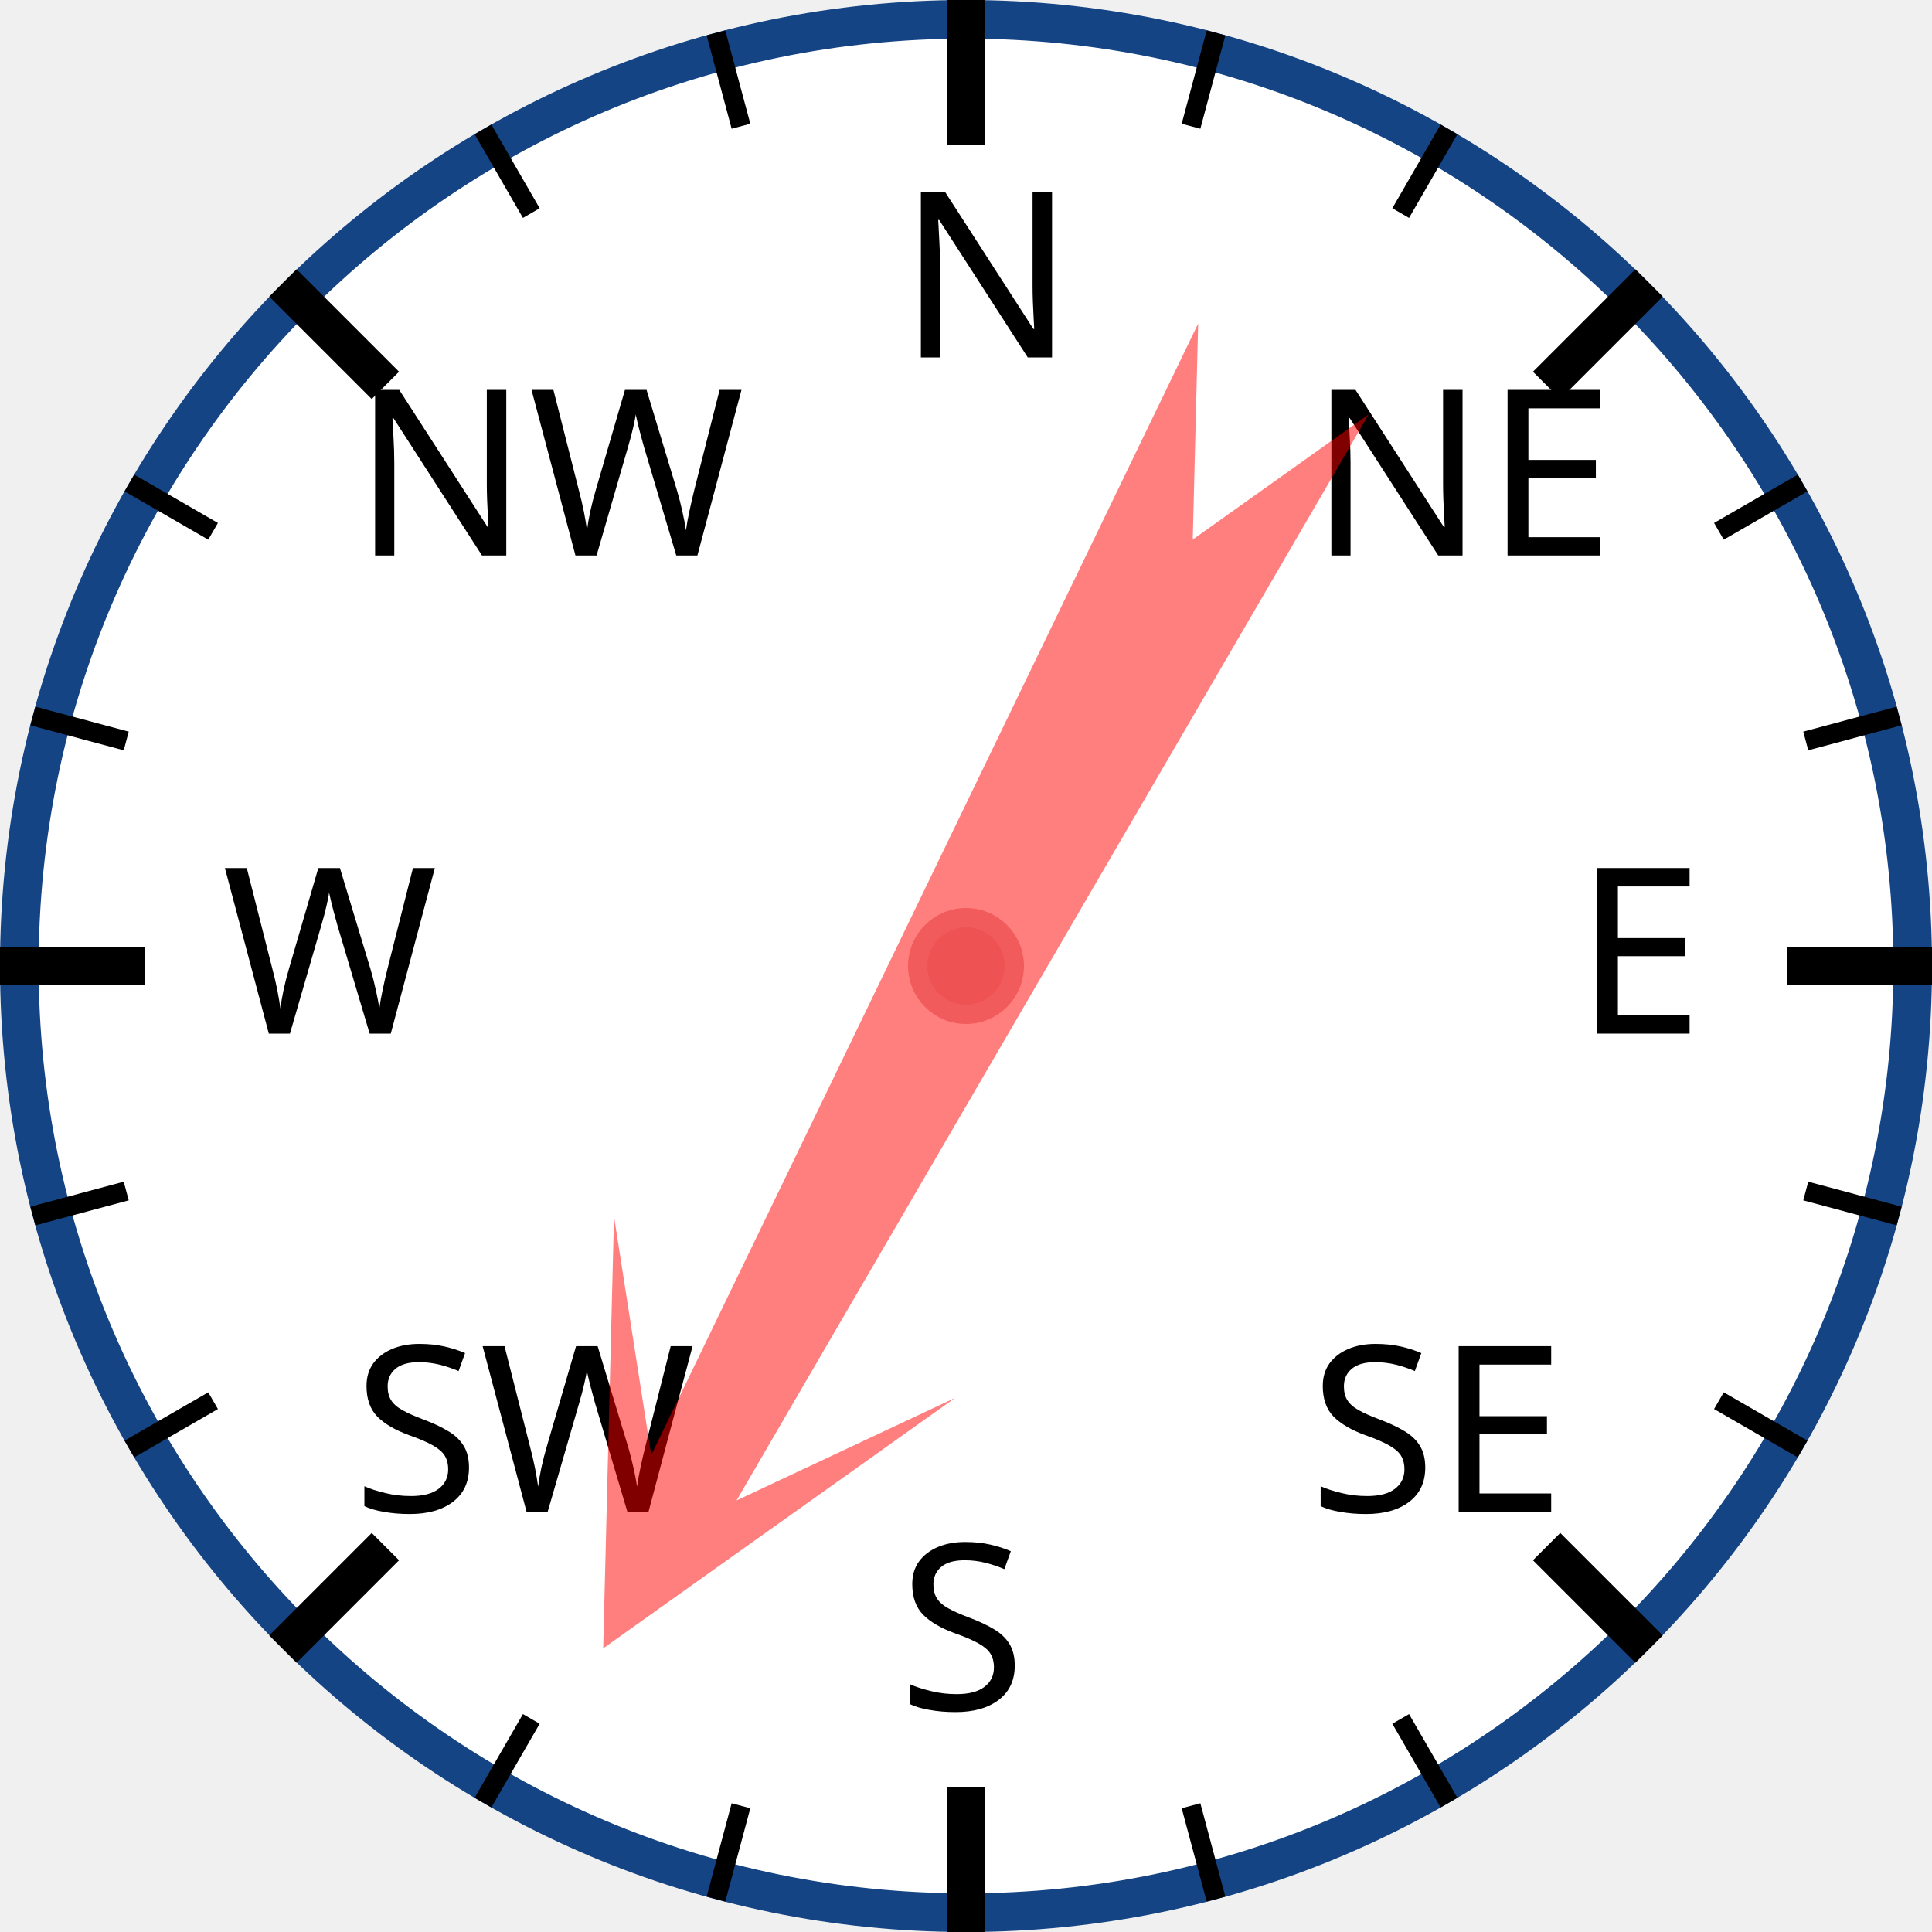
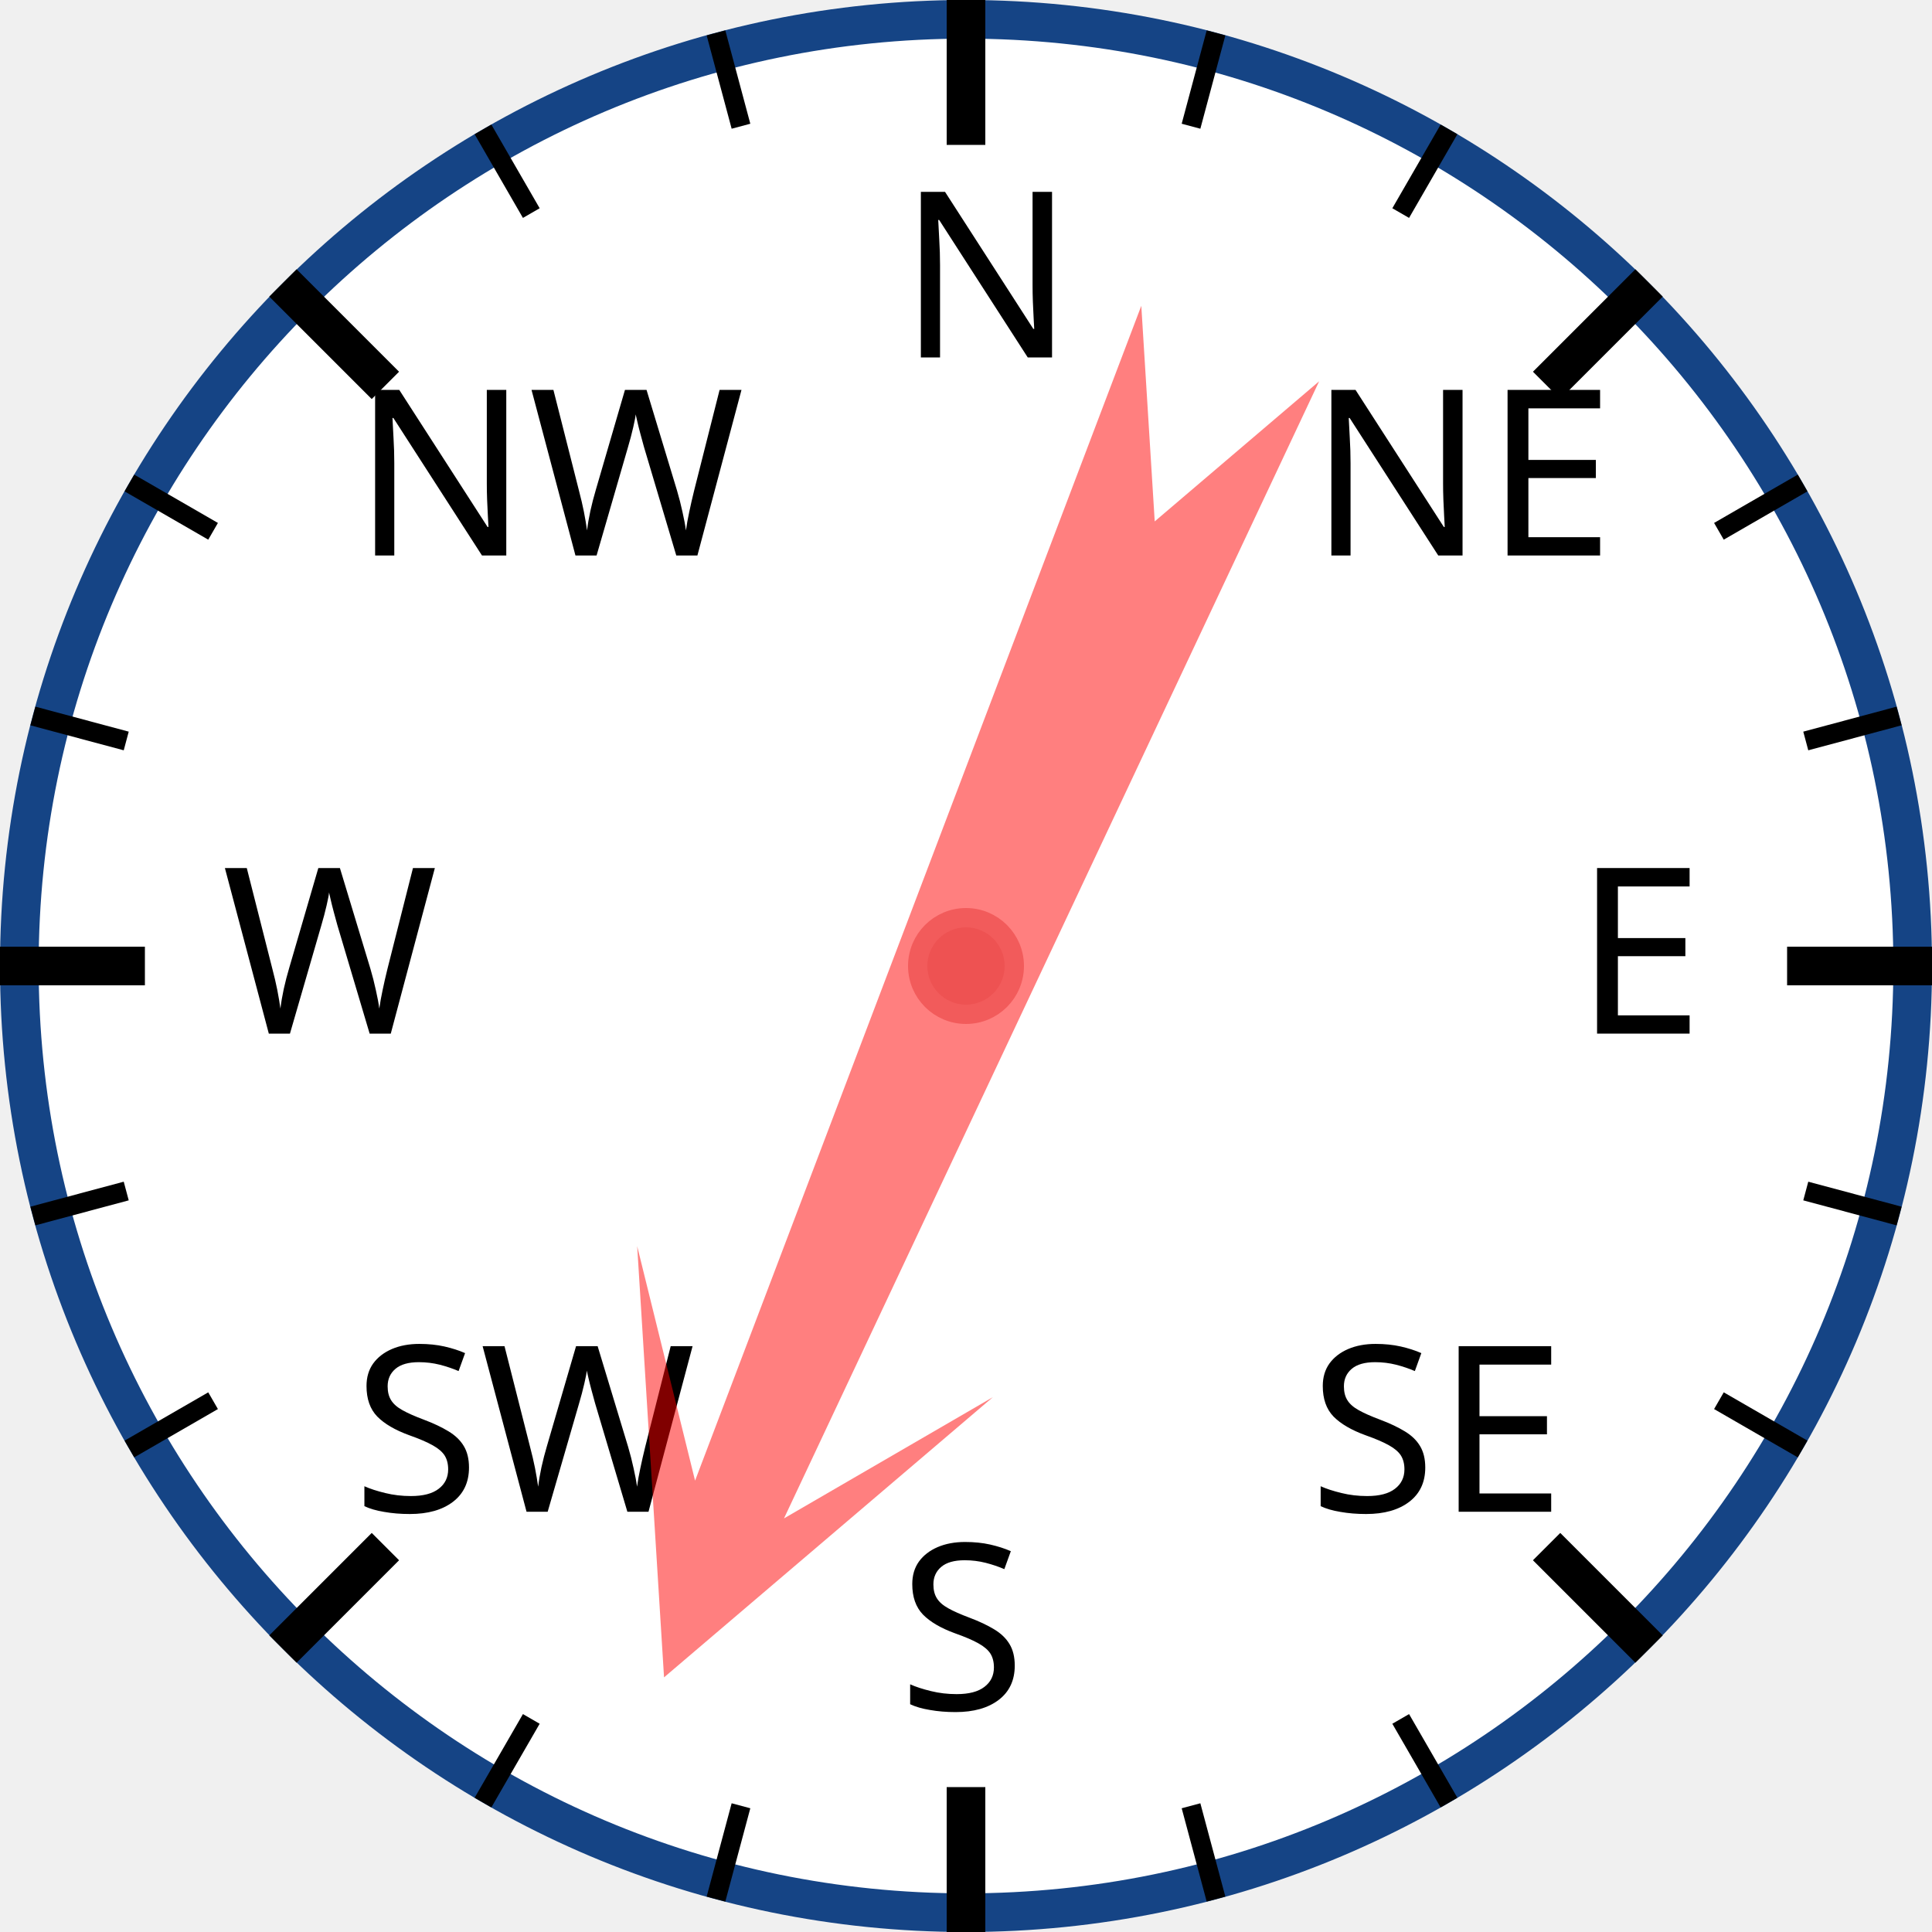
<svg xmlns="http://www.w3.org/2000/svg" width="120px" height="120px" viewBox="0 0 200 200">
  <circle cx="100" cy="100" r="98" style="fill: white; stroke: #154485; stroke-width: 4;" />
  <text x="93.0" y="37.0" style="font-family: sans-serif; font-size: 18pt;">N</text>
  <line x1="100.0" y1="0.0" x2="100.0" y2="15.0" style="stroke: black; stroke-width: 4;" />
  <line x1="74.118" y1="3.407" x2="76.706" y2="13.067" style="stroke: black; stroke-width: 2;" />
  <line x1="50" y1="13.397" x2="55" y2="22.058" style="stroke: black; stroke-width: 2;" />
  <text x="36.503" y="57.503" style="font-family: sans-serif; font-size: 18pt;">NW</text>
  <line x1="29.289" y1="29.289" x2="39.896" y2="39.896" style="stroke: black; stroke-width: 4;" />
  <line x1="13.397" y1="50" x2="22.058" y2="55" style="stroke: black; stroke-width: 2;" />
  <line x1="3.407" y1="74.118" x2="13.067" y2="76.706" style="stroke: black; stroke-width: 2;" />
  <text x="23.0" y="107.0" style="font-family: sans-serif; font-size: 18pt;">W</text>
  <line x1="0.0" y1="100.0" x2="15.0" y2="100.0" style="stroke: black; stroke-width: 4;" />
  <line x1="3.407" y1="125.882" x2="13.067" y2="123.294" style="stroke: black; stroke-width: 2;" />
  <line x1="13.397" y1="150" x2="22.058" y2="145" style="stroke: black; stroke-width: 2;" />
  <text x="36.503" y="156.497" style="font-family: sans-serif; font-size: 18pt;">SW</text>
  <line x1="29.289" y1="170.711" x2="39.896" y2="160.104" style="stroke: black; stroke-width: 4;" />
  <line x1="50" y1="186.603" x2="55" y2="177.942" style="stroke: black; stroke-width: 2;" />
  <line x1="74.118" y1="196.593" x2="76.706" y2="186.933" style="stroke: black; stroke-width: 2;" />
  <text x="93" y="177.0" style="font-family: sans-serif; font-size: 18pt;">S</text>
  <line x1="100" y1="200.0" x2="100" y2="185.0" style="stroke: black; stroke-width: 4;" />
  <line x1="125.882" y1="196.593" x2="123.294" y2="186.933" style="stroke: black; stroke-width: 2;" />
  <line x1="150.0" y1="186.603" x2="145.0" y2="177.942" style="stroke: black; stroke-width: 2;" />
  <text x="135.497" y="156.497" style="font-family: sans-serif; font-size: 18pt;">SE</text>
  <line x1="170.711" y1="170.711" x2="160.104" y2="160.104" style="stroke: black; stroke-width: 4;" />
  <line x1="186.603" y1="150" x2="177.942" y2="145" style="stroke: black; stroke-width: 2;" />
  <line x1="196.593" y1="125.882" x2="186.933" y2="123.294" style="stroke: black; stroke-width: 2;" />
  <text x="163.0" y="107" style="font-family: sans-serif; font-size: 18pt;">E</text>
  <line x1="200.0" y1="100" x2="185.0" y2="100" style="stroke: black; stroke-width: 4;" />
  <line x1="196.593" y1="74.118" x2="186.933" y2="76.706" style="stroke: black; stroke-width: 2;" />
  <line x1="186.603" y1="50" x2="177.942" y2="55" style="stroke: black; stroke-width: 2;" />
  <text x="135.497" y="57.503" style="font-family: sans-serif; font-size: 18pt;">NE</text>
  <line x1="170.711" y1="29.289" x2="160.104" y2="39.896" style="stroke: black; stroke-width: 4;" />
  <line x1="150" y1="13.397" x2="145" y2="22.058" style="stroke: black; stroke-width: 2;" />
  <line x1="125.882" y1="3.407" x2="123.294" y2="13.067" style="stroke: black; stroke-width: 2;" />
-   <polygon points="100 20 120 60 105 40 110 170 100 150 90 170 95 40 80 60" style="fill: red; fill-opacity: 0.5;" transform="rotate(208,100,100)" />
+   <polygon points="100 20 120 60 105 40 110 170 100 150 90 170 95 40 80 60" style="fill: red; fill-opacity: 0.5;" transform="rotate(203,100,100)" />
  <circle cx="100" cy="100" r="5" style="fill: #EE5252; stroke: #F25B5B; stroke-width: 2;" />
</svg>
